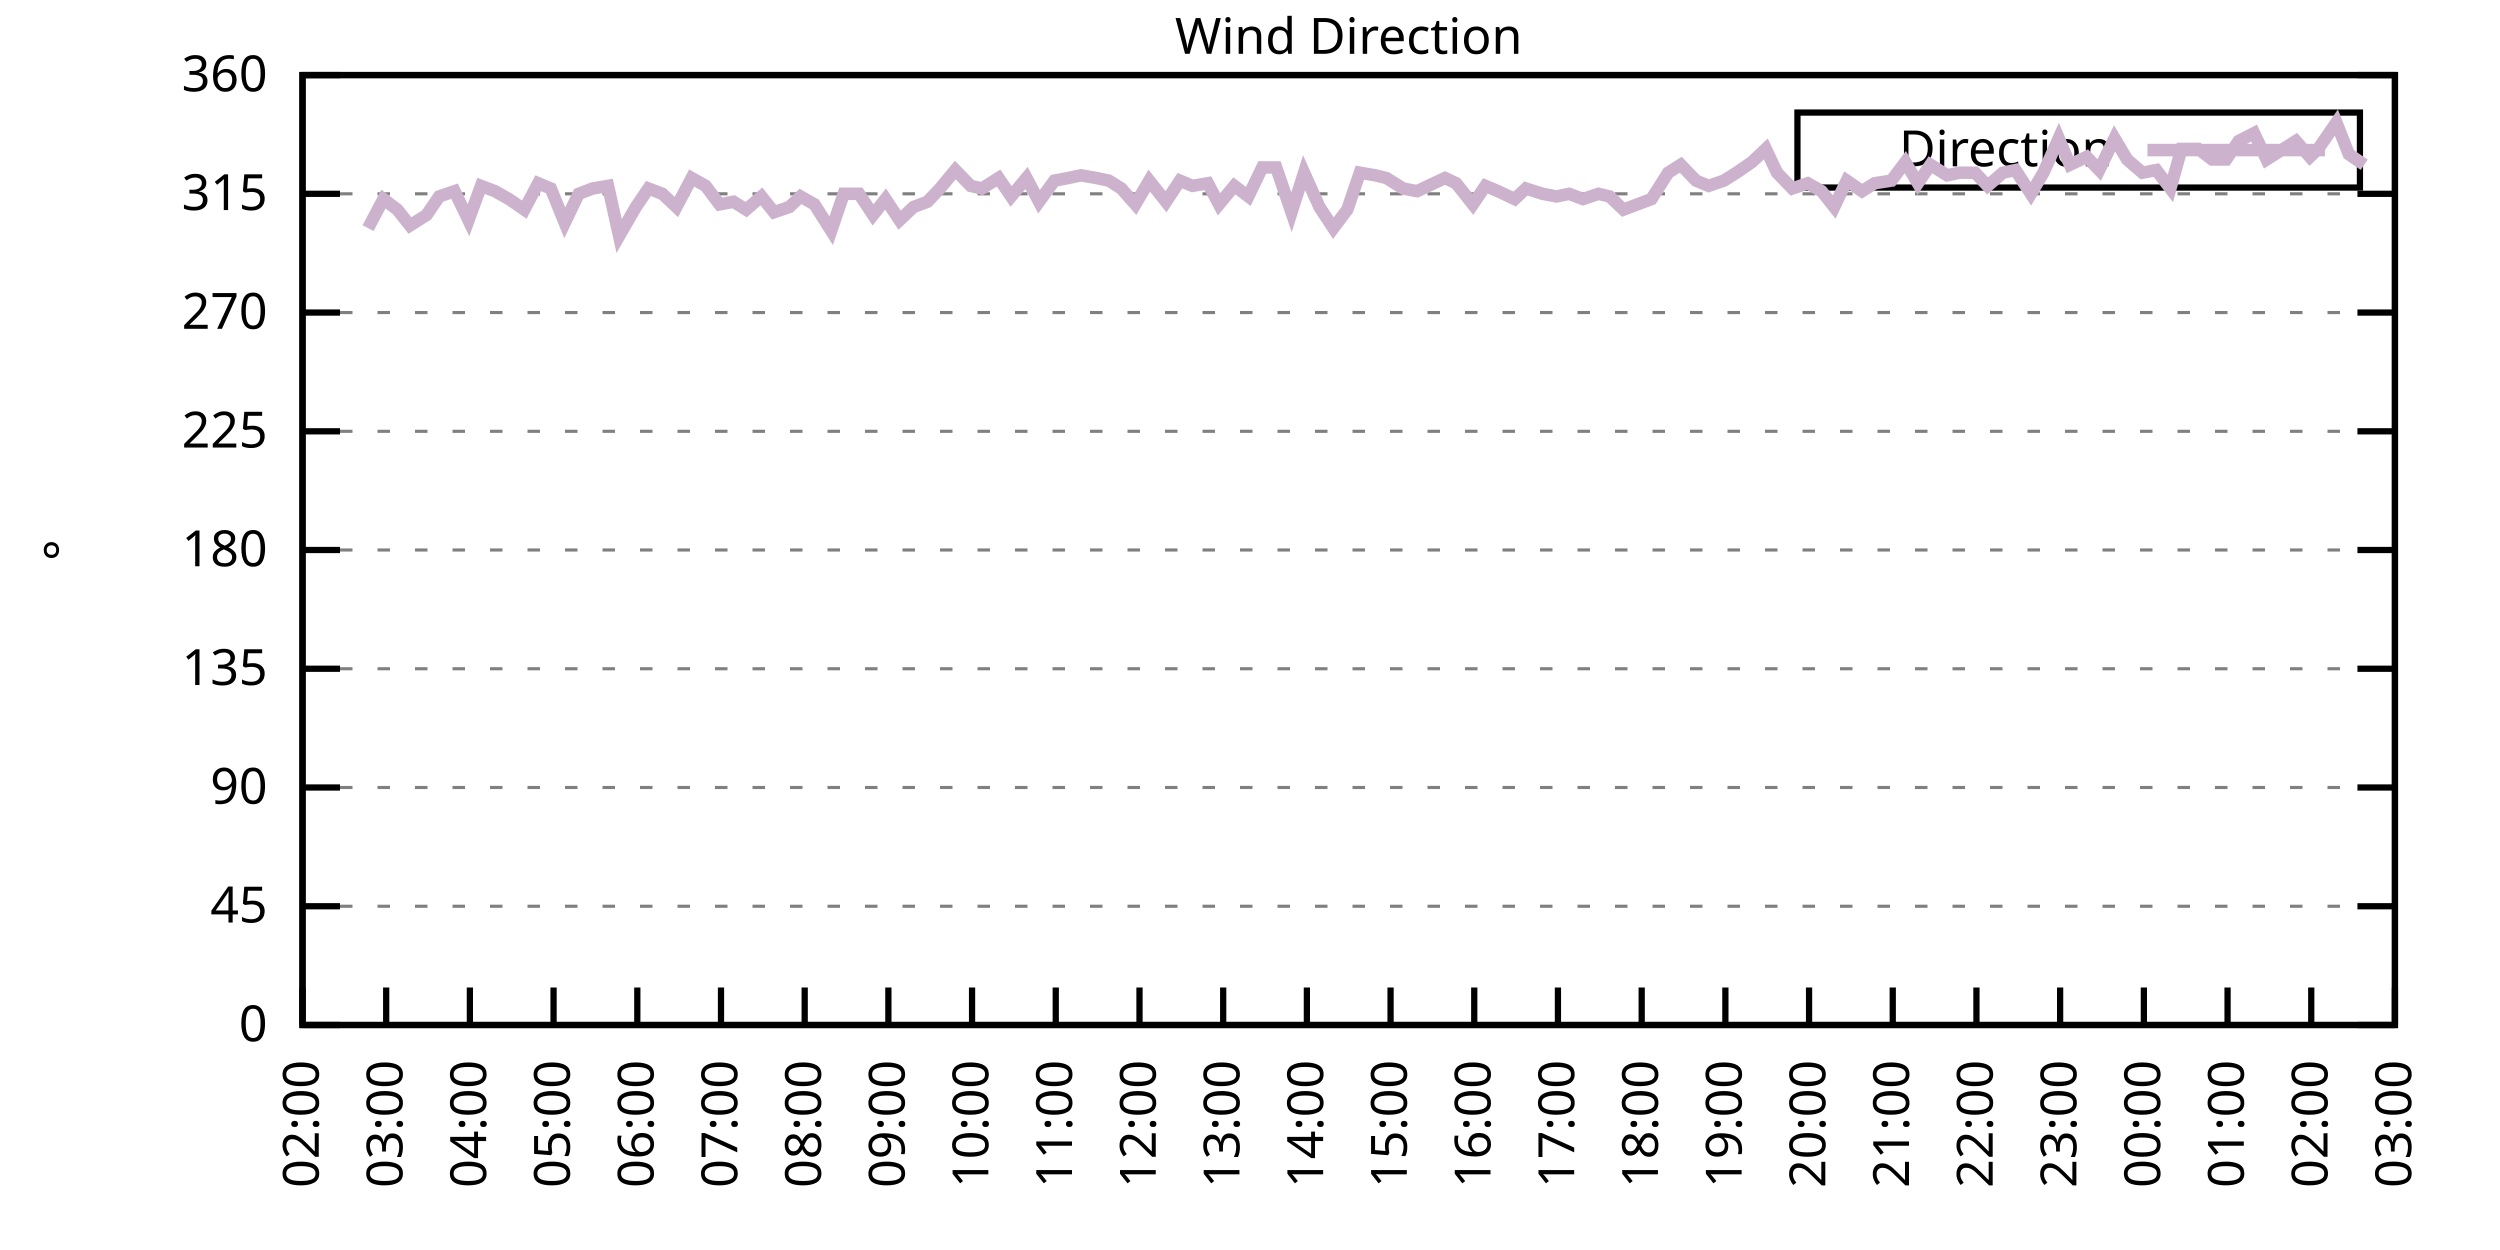
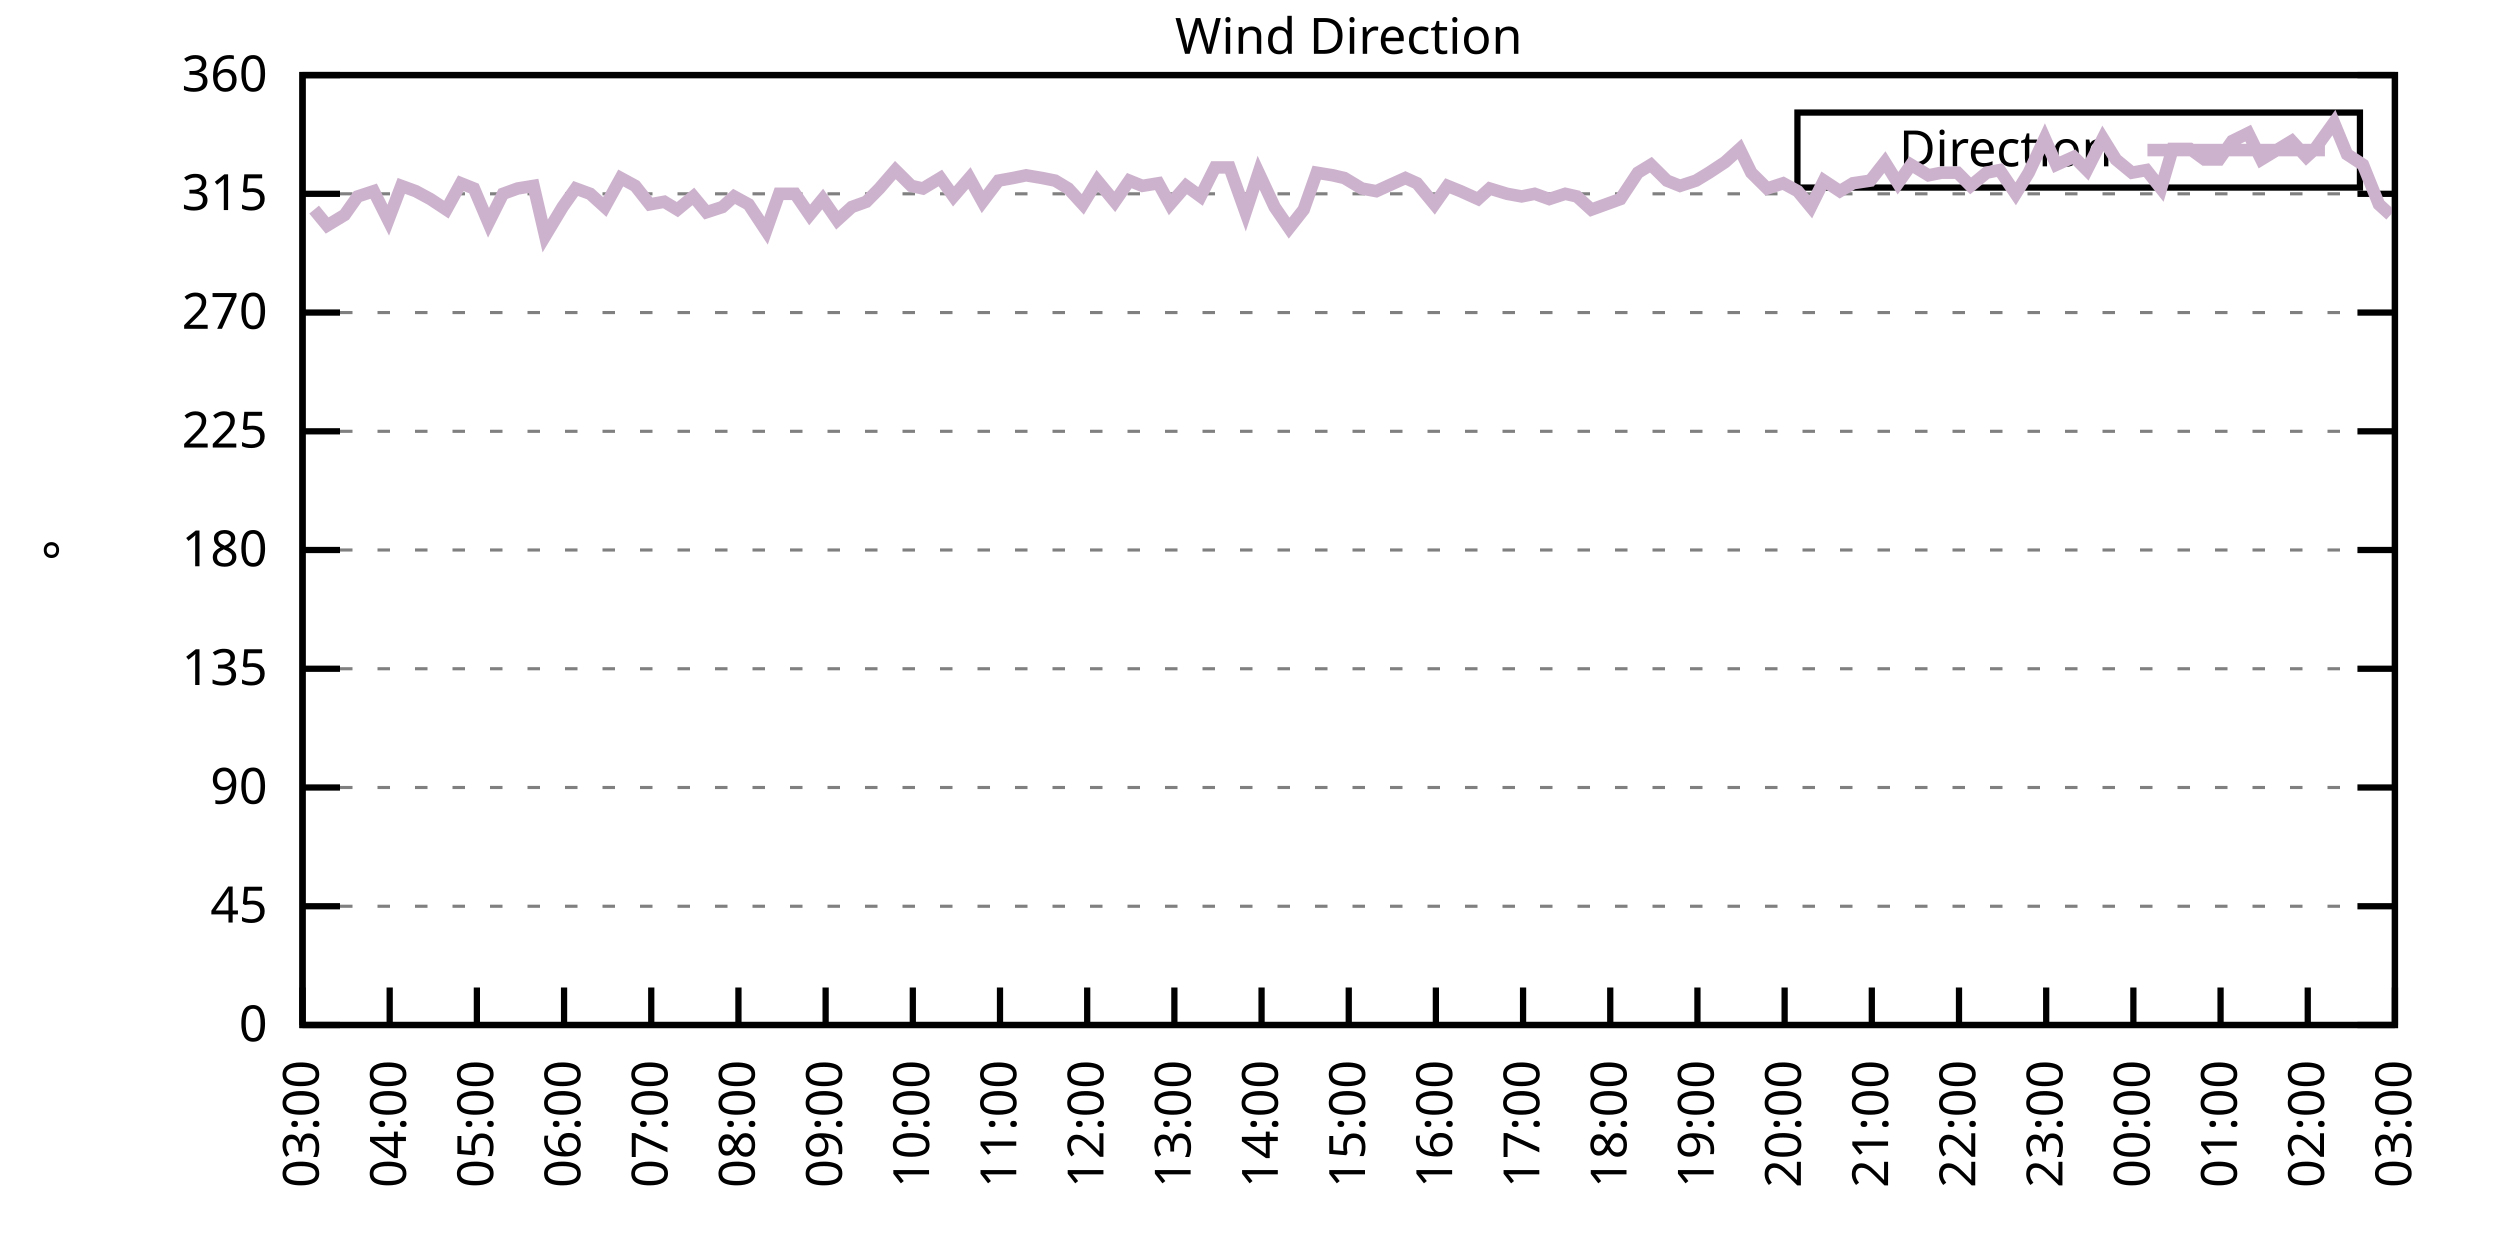
<svg xmlns="http://www.w3.org/2000/svg" xmlns:xlink="http://www.w3.org/1999/xlink" width="400" height="200" viewBox="0 0 400 200">
  <g id="gnuplot_canvas">
    <rect x="0" y="0" width="400" height="200" fill="none" />
    <defs>
      <circle id="gpDot" r="0.5" stroke-width="0.5" stroke="currentColor" />
      <path id="gpPt0" stroke-width="0.333" stroke="currentColor" d="M-1,0 h2 M0,-1 v2" />
      <path id="gpPt1" stroke-width="0.333" stroke="currentColor" d="M-1,-1 L1,1 M1,-1 L-1,1" />
      <path id="gpPt2" stroke-width="0.333" stroke="currentColor" d="M-1,0 L1,0 M0,-1 L0,1 M-1,-1 L1,1 M-1,1 L1,-1" />
      <rect id="gpPt3" stroke-width="0.333" stroke="currentColor" x="-1" y="-1" width="2" height="2" />
      <rect id="gpPt4" stroke-width="0.333" stroke="currentColor" fill="currentColor" x="-1" y="-1" width="2" height="2" />
      <circle id="gpPt5" stroke-width="0.333" stroke="currentColor" cx="0" cy="0" r="1" />
      <use xlink:href="#gpPt5" id="gpPt6" fill="currentColor" stroke="none" />
      <path id="gpPt7" stroke-width="0.333" stroke="currentColor" d="M0,-1.33 L-1.33,0.67 L1.33,0.67 z" />
      <use xlink:href="#gpPt7" id="gpPt8" fill="currentColor" stroke="none" />
      <use xlink:href="#gpPt7" id="gpPt9" stroke="currentColor" transform="rotate(180)" />
      <use xlink:href="#gpPt9" id="gpPt10" fill="currentColor" stroke="none" />
      <use xlink:href="#gpPt3" id="gpPt11" stroke="currentColor" transform="rotate(45)" />
      <use xlink:href="#gpPt11" id="gpPt12" fill="currentColor" stroke="none" />
      <path id="gpPt13" stroke-width="0.333" stroke="currentColor" d="M0,1.330 L1.265,0.411 L0.782,-1.067 L-0.782,-1.076 L-1.265,0.411 z" />
      <use xlink:href="#gpPt13" id="gpPt14" fill="currentColor" stroke="none" />
      <filter id="textbox" filterUnits="objectBoundingBox" x="0" y="0" height="1" width="1">
        <feFlood flood-color="white" flood-opacity="1" result="bgnd" />
        <feComposite in="SourceGraphic" in2="bgnd" operator="atop" />
      </filter>
      <filter id="greybox" filterUnits="objectBoundingBox" x="0" y="0" height="1" width="1">
        <feFlood flood-color="lightgrey" flood-opacity="1" result="grey" />
        <feComposite in="SourceGraphic" in2="grey" operator="atop" />
      </filter>
    </defs>
    <g fill="none" color="white" stroke="currentColor" stroke-width="1.00" stroke-linecap="butt" stroke-linejoin="miter">
</g>
    <g fill="none" color="black" stroke="currentColor" stroke-width="1.00" stroke-linecap="butt" stroke-linejoin="miter">
      <g stroke="none" shape-rendering="crispEdges">
        <polygon fill="rgb(255, 255, 255)" points="48.40,164.00 383.18,164.00 383.18,12.02 48.40,12.02 " />
      </g>
    </g>
    <g fill="none" color="black" stroke="currentColor" stroke-width="1.00" stroke-linecap="butt" stroke-linejoin="miter">
</g>
    <g fill="none" color="black" stroke="black" stroke-width="0.50" stroke-linecap="butt" stroke-linejoin="miter">
</g>
    <g fill="none" color="gray" stroke="currentColor" stroke-width="0.50" stroke-linecap="butt" stroke-linejoin="miter">
      <path stroke="gray" stroke-dasharray="2,4" class="gridline" d="M48.40,164.00 L383.19,164.00  " />
    </g>
    <g fill="none" color="gray" stroke="gray" stroke-width="1.00" stroke-linecap="butt" stroke-linejoin="miter">
</g>
    <g fill="none" color="black" stroke="currentColor" stroke-width="1.00" stroke-linecap="butt" stroke-linejoin="miter">
      <path stroke="black" d="M48.40,164.00 L54.40,164.00 M383.19,164.00 L377.19,164.00  " />
      <g transform="translate(42.80,166.60)" stroke="none" fill="black" font-family="Sans" font-size="8.00" text-anchor="end">
        <text>
          <tspan font-family="Sans"> 0</tspan>
        </text>
      </g>
    </g>
    <g fill="none" color="black" stroke="currentColor" stroke-width="1.00" stroke-linecap="butt" stroke-linejoin="miter">
</g>
    <g fill="none" color="black" stroke="black" stroke-width="0.50" stroke-linecap="butt" stroke-linejoin="miter">
</g>
    <g fill="none" color="gray" stroke="currentColor" stroke-width="0.50" stroke-linecap="butt" stroke-linejoin="miter">
      <path stroke="gray" stroke-dasharray="2,4" class="gridline" d="M48.40,145.00 L383.19,145.00  " />
    </g>
    <g fill="none" color="gray" stroke="gray" stroke-width="1.00" stroke-linecap="butt" stroke-linejoin="miter">
</g>
    <g fill="none" color="black" stroke="currentColor" stroke-width="1.00" stroke-linecap="butt" stroke-linejoin="miter">
      <path stroke="black" d="M48.40,145.00 L54.40,145.00 M383.19,145.00 L377.19,145.00  " />
      <g transform="translate(42.80,147.60)" stroke="none" fill="black" font-family="Sans" font-size="8.00" text-anchor="end">
        <text>
          <tspan font-family="Sans"> 45</tspan>
        </text>
      </g>
    </g>
    <g fill="none" color="black" stroke="currentColor" stroke-width="1.00" stroke-linecap="butt" stroke-linejoin="miter">
</g>
    <g fill="none" color="black" stroke="black" stroke-width="0.50" stroke-linecap="butt" stroke-linejoin="miter">
</g>
    <g fill="none" color="gray" stroke="currentColor" stroke-width="0.50" stroke-linecap="butt" stroke-linejoin="miter">
      <path stroke="gray" stroke-dasharray="2,4" class="gridline" d="M48.40,126.00 L383.19,126.00  " />
    </g>
    <g fill="none" color="gray" stroke="gray" stroke-width="1.00" stroke-linecap="butt" stroke-linejoin="miter">
</g>
    <g fill="none" color="black" stroke="currentColor" stroke-width="1.00" stroke-linecap="butt" stroke-linejoin="miter">
      <path stroke="black" d="M48.40,126.00 L54.40,126.00 M383.19,126.00 L377.19,126.00  " />
      <g transform="translate(42.80,128.60)" stroke="none" fill="black" font-family="Sans" font-size="8.00" text-anchor="end">
        <text>
          <tspan font-family="Sans"> 90</tspan>
        </text>
      </g>
    </g>
    <g fill="none" color="black" stroke="currentColor" stroke-width="1.00" stroke-linecap="butt" stroke-linejoin="miter">
</g>
    <g fill="none" color="black" stroke="black" stroke-width="0.50" stroke-linecap="butt" stroke-linejoin="miter">
</g>
    <g fill="none" color="gray" stroke="currentColor" stroke-width="0.50" stroke-linecap="butt" stroke-linejoin="miter">
      <path stroke="gray" stroke-dasharray="2,4" class="gridline" d="M48.40,107.00 L383.19,107.00  " />
    </g>
    <g fill="none" color="gray" stroke="gray" stroke-width="1.00" stroke-linecap="butt" stroke-linejoin="miter">
</g>
    <g fill="none" color="black" stroke="currentColor" stroke-width="1.00" stroke-linecap="butt" stroke-linejoin="miter">
      <path stroke="black" d="M48.40,107.00 L54.40,107.00 M383.19,107.00 L377.19,107.00  " />
      <g transform="translate(42.80,109.60)" stroke="none" fill="black" font-family="Sans" font-size="8.00" text-anchor="end">
        <text>
          <tspan font-family="Sans"> 135</tspan>
        </text>
      </g>
    </g>
    <g fill="none" color="black" stroke="currentColor" stroke-width="1.00" stroke-linecap="butt" stroke-linejoin="miter">
</g>
    <g fill="none" color="black" stroke="black" stroke-width="0.50" stroke-linecap="butt" stroke-linejoin="miter">
</g>
    <g fill="none" color="gray" stroke="currentColor" stroke-width="0.50" stroke-linecap="butt" stroke-linejoin="miter">
      <path stroke="gray" stroke-dasharray="2,4" class="gridline" d="M48.40,88.00 L383.19,88.00  " />
    </g>
    <g fill="none" color="gray" stroke="gray" stroke-width="1.00" stroke-linecap="butt" stroke-linejoin="miter">
</g>
    <g fill="none" color="black" stroke="currentColor" stroke-width="1.00" stroke-linecap="butt" stroke-linejoin="miter">
      <path stroke="black" d="M48.40,88.00 L54.40,88.00 M383.19,88.00 L377.19,88.00  " />
      <g transform="translate(42.80,90.60)" stroke="none" fill="black" font-family="Sans" font-size="8.00" text-anchor="end">
        <text>
          <tspan font-family="Sans"> 180</tspan>
        </text>
      </g>
    </g>
    <g fill="none" color="black" stroke="currentColor" stroke-width="1.00" stroke-linecap="butt" stroke-linejoin="miter">
</g>
    <g fill="none" color="black" stroke="black" stroke-width="0.50" stroke-linecap="butt" stroke-linejoin="miter">
</g>
    <g fill="none" color="gray" stroke="currentColor" stroke-width="0.50" stroke-linecap="butt" stroke-linejoin="miter">
      <path stroke="gray" stroke-dasharray="2,4" class="gridline" d="M48.40,69.01 L383.19,69.01  " />
    </g>
    <g fill="none" color="gray" stroke="gray" stroke-width="1.00" stroke-linecap="butt" stroke-linejoin="miter">
</g>
    <g fill="none" color="black" stroke="currentColor" stroke-width="1.00" stroke-linecap="butt" stroke-linejoin="miter">
      <path stroke="black" d="M48.40,69.01 L54.40,69.01 M383.19,69.01 L377.19,69.01  " />
      <g transform="translate(42.80,71.61)" stroke="none" fill="black" font-family="Sans" font-size="8.00" text-anchor="end">
        <text>
          <tspan font-family="Sans"> 225</tspan>
        </text>
      </g>
    </g>
    <g fill="none" color="black" stroke="currentColor" stroke-width="1.00" stroke-linecap="butt" stroke-linejoin="miter">
</g>
    <g fill="none" color="black" stroke="black" stroke-width="0.50" stroke-linecap="butt" stroke-linejoin="miter">
</g>
    <g fill="none" color="gray" stroke="currentColor" stroke-width="0.50" stroke-linecap="butt" stroke-linejoin="miter">
      <path stroke="gray" stroke-dasharray="2,4" class="gridline" d="M48.40,50.01 L383.19,50.01  " />
    </g>
    <g fill="none" color="gray" stroke="gray" stroke-width="1.00" stroke-linecap="butt" stroke-linejoin="miter">
</g>
    <g fill="none" color="black" stroke="currentColor" stroke-width="1.00" stroke-linecap="butt" stroke-linejoin="miter">
      <path stroke="black" d="M48.40,50.01 L54.40,50.01 M383.19,50.01 L377.19,50.01  " />
      <g transform="translate(42.80,52.61)" stroke="none" fill="black" font-family="Sans" font-size="8.00" text-anchor="end">
        <text>
          <tspan font-family="Sans"> 270</tspan>
        </text>
      </g>
    </g>
    <g fill="none" color="black" stroke="currentColor" stroke-width="1.00" stroke-linecap="butt" stroke-linejoin="miter">
</g>
    <g fill="none" color="black" stroke="black" stroke-width="0.50" stroke-linecap="butt" stroke-linejoin="miter">
</g>
    <g fill="none" color="gray" stroke="currentColor" stroke-width="0.50" stroke-linecap="butt" stroke-linejoin="miter">
      <path stroke="gray" stroke-dasharray="2,4" class="gridline" d="M48.40,31.01 L383.19,31.01  " />
    </g>
    <g fill="none" color="gray" stroke="gray" stroke-width="1.00" stroke-linecap="butt" stroke-linejoin="miter">
</g>
    <g fill="none" color="black" stroke="currentColor" stroke-width="1.00" stroke-linecap="butt" stroke-linejoin="miter">
      <path stroke="black" d="M48.40,31.01 L54.40,31.01 M383.19,31.01 L377.19,31.01  " />
      <g transform="translate(42.80,33.61)" stroke="none" fill="black" font-family="Sans" font-size="8.00" text-anchor="end">
        <text>
          <tspan font-family="Sans"> 315</tspan>
        </text>
      </g>
    </g>
    <g fill="none" color="black" stroke="currentColor" stroke-width="1.00" stroke-linecap="butt" stroke-linejoin="miter">
</g>
    <g fill="none" color="black" stroke="black" stroke-width="0.50" stroke-linecap="butt" stroke-linejoin="miter">
</g>
    <g fill="none" color="gray" stroke="currentColor" stroke-width="0.50" stroke-linecap="butt" stroke-linejoin="miter">
      <path stroke="gray" stroke-dasharray="2,4" class="gridline" d="M48.40,12.01 L383.19,12.01  " />
    </g>
    <g fill="none" color="gray" stroke="gray" stroke-width="1.00" stroke-linecap="butt" stroke-linejoin="miter">
</g>
    <g fill="none" color="black" stroke="currentColor" stroke-width="1.00" stroke-linecap="butt" stroke-linejoin="miter">
      <path stroke="black" d="M48.40,12.01 L54.40,12.01 M383.19,12.01 L377.19,12.01  " />
      <g transform="translate(42.80,14.61)" stroke="none" fill="black" font-family="Sans" font-size="8.00" text-anchor="end">
        <text>
          <tspan font-family="Sans"> 360</tspan>
        </text>
      </g>
    </g>
    <g fill="none" color="black" stroke="currentColor" stroke-width="1.00" stroke-linecap="butt" stroke-linejoin="miter">
      <path stroke="black" d="M48.40,164.00 L48.40,158.00  " />
      <g transform="translate(51.00,169.60) rotate(270.00)" stroke="none" fill="black" font-family="Sans" font-size="8.00" text-anchor="end">
        <text>
-           <tspan font-family="Sans">02:00</tspan>
-         </text>
-       </g>
-     </g>
-     <g fill="none" color="black" stroke="currentColor" stroke-width="1.00" stroke-linecap="butt" stroke-linejoin="miter">
-       <path stroke="black" d="M61.79,164.00 L61.79,158.00  " />
-       <g transform="translate(64.39,169.60) rotate(270.00)" stroke="none" fill="black" font-family="Sans" font-size="8.00" text-anchor="end">
-         <text>
          <tspan font-family="Sans">03:00</tspan>
        </text>
      </g>
    </g>
    <g fill="none" color="black" stroke="currentColor" stroke-width="1.00" stroke-linecap="butt" stroke-linejoin="miter">
-       <path stroke="black" d="M75.18,164.00 L75.18,158.00  " />
-       <g transform="translate(77.78,169.60) rotate(270.00)" stroke="none" fill="black" font-family="Sans" font-size="8.00" text-anchor="end">
+       <path stroke="black" d="M62.35,164.00 L62.35,158.00  " />
+       <g transform="translate(64.95,169.60) rotate(270.00)" stroke="none" fill="black" font-family="Sans" font-size="8.00" text-anchor="end">
        <text>
          <tspan font-family="Sans">04:00</tspan>
        </text>
      </g>
    </g>
    <g fill="none" color="black" stroke="currentColor" stroke-width="1.00" stroke-linecap="butt" stroke-linejoin="miter">
-       <path stroke="black" d="M88.57,164.00 L88.57,158.00  " />
-       <g transform="translate(91.17,169.60) rotate(270.00)" stroke="none" fill="black" font-family="Sans" font-size="8.00" text-anchor="end">
+       <path stroke="black" d="M76.30,164.00 L76.30,158.00  " />
+       <g transform="translate(78.90,169.60) rotate(270.00)" stroke="none" fill="black" font-family="Sans" font-size="8.00" text-anchor="end">
        <text>
          <tspan font-family="Sans">05:00</tspan>
        </text>
      </g>
    </g>
    <g fill="none" color="black" stroke="currentColor" stroke-width="1.00" stroke-linecap="butt" stroke-linejoin="miter">
-       <path stroke="black" d="M101.97,164.00 L101.97,158.00  " />
-       <g transform="translate(104.57,169.60) rotate(270.00)" stroke="none" fill="black" font-family="Sans" font-size="8.00" text-anchor="end">
+       <path stroke="black" d="M90.25,164.00 L90.25,158.00  " />
+       <g transform="translate(92.85,169.60) rotate(270.00)" stroke="none" fill="black" font-family="Sans" font-size="8.00" text-anchor="end">
        <text>
          <tspan font-family="Sans">06:00</tspan>
        </text>
      </g>
    </g>
    <g fill="none" color="black" stroke="currentColor" stroke-width="1.00" stroke-linecap="butt" stroke-linejoin="miter">
-       <path stroke="black" d="M115.36,164.00 L115.36,158.00  " />
-       <g transform="translate(117.96,169.60) rotate(270.00)" stroke="none" fill="black" font-family="Sans" font-size="8.00" text-anchor="end">
+       <path stroke="black" d="M104.20,164.00 L104.20,158.00  " />
+       <g transform="translate(106.80,169.60) rotate(270.00)" stroke="none" fill="black" font-family="Sans" font-size="8.00" text-anchor="end">
        <text>
          <tspan font-family="Sans">07:00</tspan>
        </text>
      </g>
    </g>
    <g fill="none" color="black" stroke="currentColor" stroke-width="1.00" stroke-linecap="butt" stroke-linejoin="miter">
-       <path stroke="black" d="M128.75,164.00 L128.75,158.00  " />
-       <g transform="translate(131.35,169.60) rotate(270.00)" stroke="none" fill="black" font-family="Sans" font-size="8.00" text-anchor="end">
+       <path stroke="black" d="M118.15,164.00 L118.15,158.00  " />
+       <g transform="translate(120.75,169.60) rotate(270.00)" stroke="none" fill="black" font-family="Sans" font-size="8.00" text-anchor="end">
        <text>
          <tspan font-family="Sans">08:00</tspan>
        </text>
      </g>
    </g>
    <g fill="none" color="black" stroke="currentColor" stroke-width="1.00" stroke-linecap="butt" stroke-linejoin="miter">
-       <path stroke="black" d="M142.14,164.00 L142.14,158.00  " />
-       <g transform="translate(144.74,169.60) rotate(270.00)" stroke="none" fill="black" font-family="Sans" font-size="8.00" text-anchor="end">
+       <path stroke="black" d="M132.10,164.00 L132.10,158.00  " />
+       <g transform="translate(134.70,169.60) rotate(270.00)" stroke="none" fill="black" font-family="Sans" font-size="8.00" text-anchor="end">
        <text>
          <tspan font-family="Sans">09:00</tspan>
        </text>
      </g>
    </g>
    <g fill="none" color="black" stroke="currentColor" stroke-width="1.00" stroke-linecap="butt" stroke-linejoin="miter">
-       <path stroke="black" d="M155.53,164.00 L155.53,158.00  " />
-       <g transform="translate(158.13,169.60) rotate(270.00)" stroke="none" fill="black" font-family="Sans" font-size="8.00" text-anchor="end">
+       <path stroke="black" d="M146.05,164.00 L146.05,158.00  " />
+       <g transform="translate(148.65,169.60) rotate(270.00)" stroke="none" fill="black" font-family="Sans" font-size="8.00" text-anchor="end">
        <text>
          <tspan font-family="Sans">10:00</tspan>
        </text>
      </g>
    </g>
    <g fill="none" color="black" stroke="currentColor" stroke-width="1.00" stroke-linecap="butt" stroke-linejoin="miter">
-       <path stroke="black" d="M168.92,164.00 L168.92,158.00  " />
-       <g transform="translate(171.52,169.60) rotate(270.00)" stroke="none" fill="black" font-family="Sans" font-size="8.00" text-anchor="end">
+       <path stroke="black" d="M160.00,164.00 L160.00,158.00  " />
+       <g transform="translate(162.60,169.60) rotate(270.00)" stroke="none" fill="black" font-family="Sans" font-size="8.00" text-anchor="end">
        <text>
          <tspan font-family="Sans">11:00</tspan>
        </text>
      </g>
    </g>
    <g fill="none" color="black" stroke="currentColor" stroke-width="1.00" stroke-linecap="butt" stroke-linejoin="miter">
-       <path stroke="black" d="M182.32,164.00 L182.32,158.00  " />
-       <g transform="translate(184.92,169.60) rotate(270.00)" stroke="none" fill="black" font-family="Sans" font-size="8.00" text-anchor="end">
+       <path stroke="black" d="M173.95,164.00 L173.95,158.00  " />
+       <g transform="translate(176.55,169.60) rotate(270.00)" stroke="none" fill="black" font-family="Sans" font-size="8.00" text-anchor="end">
        <text>
          <tspan font-family="Sans">12:00</tspan>
        </text>
      </g>
    </g>
    <g fill="none" color="black" stroke="currentColor" stroke-width="1.00" stroke-linecap="butt" stroke-linejoin="miter">
-       <path stroke="black" d="M195.71,164.00 L195.71,158.00  " />
-       <g transform="translate(198.31,169.60) rotate(270.00)" stroke="none" fill="black" font-family="Sans" font-size="8.00" text-anchor="end">
+       <path stroke="black" d="M187.90,164.00 L187.90,158.00  " />
+       <g transform="translate(190.50,169.60) rotate(270.00)" stroke="none" fill="black" font-family="Sans" font-size="8.00" text-anchor="end">
        <text>
          <tspan font-family="Sans">13:00</tspan>
        </text>
      </g>
    </g>
    <g fill="none" color="black" stroke="currentColor" stroke-width="1.00" stroke-linecap="butt" stroke-linejoin="miter">
-       <path stroke="black" d="M209.10,164.00 L209.10,158.00  " />
-       <g transform="translate(211.70,169.60) rotate(270.00)" stroke="none" fill="black" font-family="Sans" font-size="8.00" text-anchor="end">
+       <path stroke="black" d="M201.85,164.00 L201.85,158.00  " />
+       <g transform="translate(204.45,169.60) rotate(270.00)" stroke="none" fill="black" font-family="Sans" font-size="8.00" text-anchor="end">
        <text>
          <tspan font-family="Sans">14:00</tspan>
        </text>
      </g>
    </g>
    <g fill="none" color="black" stroke="currentColor" stroke-width="1.00" stroke-linecap="butt" stroke-linejoin="miter">
-       <path stroke="black" d="M222.49,164.00 L222.49,158.00  " />
-       <g transform="translate(225.09,169.60) rotate(270.00)" stroke="none" fill="black" font-family="Sans" font-size="8.00" text-anchor="end">
+       <path stroke="black" d="M215.80,164.00 L215.80,158.00  " />
+       <g transform="translate(218.40,169.60) rotate(270.00)" stroke="none" fill="black" font-family="Sans" font-size="8.00" text-anchor="end">
        <text>
          <tspan font-family="Sans">15:00</tspan>
        </text>
      </g>
    </g>
    <g fill="none" color="black" stroke="currentColor" stroke-width="1.00" stroke-linecap="butt" stroke-linejoin="miter">
-       <path stroke="black" d="M235.88,164.00 L235.88,158.00  " />
-       <g transform="translate(238.48,169.60) rotate(270.00)" stroke="none" fill="black" font-family="Sans" font-size="8.00" text-anchor="end">
+       <path stroke="black" d="M229.74,164.00 L229.74,158.00  " />
+       <g transform="translate(232.34,169.60) rotate(270.00)" stroke="none" fill="black" font-family="Sans" font-size="8.00" text-anchor="end">
        <text>
          <tspan font-family="Sans">16:00</tspan>
        </text>
      </g>
    </g>
    <g fill="none" color="black" stroke="currentColor" stroke-width="1.00" stroke-linecap="butt" stroke-linejoin="miter">
-       <path stroke="black" d="M249.27,164.00 L249.27,158.00  " />
-       <g transform="translate(251.87,169.60) rotate(270.00)" stroke="none" fill="black" font-family="Sans" font-size="8.00" text-anchor="end">
+       <path stroke="black" d="M243.69,164.00 L243.69,158.00  " />
+       <g transform="translate(246.29,169.60) rotate(270.00)" stroke="none" fill="black" font-family="Sans" font-size="8.00" text-anchor="end">
        <text>
          <tspan font-family="Sans">17:00</tspan>
        </text>
      </g>
    </g>
    <g fill="none" color="black" stroke="currentColor" stroke-width="1.00" stroke-linecap="butt" stroke-linejoin="miter">
-       <path stroke="black" d="M262.67,164.00 L262.67,158.00  " />
-       <g transform="translate(265.27,169.60) rotate(270.00)" stroke="none" fill="black" font-family="Sans" font-size="8.00" text-anchor="end">
+       <path stroke="black" d="M257.64,164.00 L257.64,158.00  " />
+       <g transform="translate(260.24,169.60) rotate(270.00)" stroke="none" fill="black" font-family="Sans" font-size="8.00" text-anchor="end">
        <text>
          <tspan font-family="Sans">18:00</tspan>
        </text>
      </g>
    </g>
    <g fill="none" color="black" stroke="currentColor" stroke-width="1.00" stroke-linecap="butt" stroke-linejoin="miter">
-       <path stroke="black" d="M276.06,164.00 L276.06,158.00  " />
-       <g transform="translate(278.66,169.60) rotate(270.00)" stroke="none" fill="black" font-family="Sans" font-size="8.00" text-anchor="end">
+       <path stroke="black" d="M271.59,164.00 L271.59,158.00  " />
+       <g transform="translate(274.19,169.60) rotate(270.00)" stroke="none" fill="black" font-family="Sans" font-size="8.00" text-anchor="end">
        <text>
          <tspan font-family="Sans">19:00</tspan>
        </text>
      </g>
    </g>
    <g fill="none" color="black" stroke="currentColor" stroke-width="1.00" stroke-linecap="butt" stroke-linejoin="miter">
-       <path stroke="black" d="M289.45,164.00 L289.45,158.00  " />
-       <g transform="translate(292.05,169.60) rotate(270.00)" stroke="none" fill="black" font-family="Sans" font-size="8.00" text-anchor="end">
+       <path stroke="black" d="M285.54,164.00 L285.54,158.00  " />
+       <g transform="translate(288.14,169.60) rotate(270.00)" stroke="none" fill="black" font-family="Sans" font-size="8.00" text-anchor="end">
        <text>
          <tspan font-family="Sans">20:00</tspan>
        </text>
      </g>
    </g>
    <g fill="none" color="black" stroke="currentColor" stroke-width="1.00" stroke-linecap="butt" stroke-linejoin="miter">
-       <path stroke="black" d="M302.84,164.00 L302.84,158.00  " />
-       <g transform="translate(305.44,169.60) rotate(270.00)" stroke="none" fill="black" font-family="Sans" font-size="8.00" text-anchor="end">
+       <path stroke="black" d="M299.49,164.00 L299.49,158.00  " />
+       <g transform="translate(302.09,169.60) rotate(270.00)" stroke="none" fill="black" font-family="Sans" font-size="8.00" text-anchor="end">
        <text>
          <tspan font-family="Sans">21:00</tspan>
        </text>
      </g>
    </g>
    <g fill="none" color="black" stroke="currentColor" stroke-width="1.00" stroke-linecap="butt" stroke-linejoin="miter">
-       <path stroke="black" d="M316.23,164.00 L316.23,158.00  " />
-       <g transform="translate(318.83,169.60) rotate(270.00)" stroke="none" fill="black" font-family="Sans" font-size="8.00" text-anchor="end">
+       <path stroke="black" d="M313.44,164.00 L313.44,158.00  " />
+       <g transform="translate(316.04,169.60) rotate(270.00)" stroke="none" fill="black" font-family="Sans" font-size="8.00" text-anchor="end">
        <text>
          <tspan font-family="Sans">22:00</tspan>
        </text>
      </g>
    </g>
    <g fill="none" color="black" stroke="currentColor" stroke-width="1.00" stroke-linecap="butt" stroke-linejoin="miter">
-       <path stroke="black" d="M329.62,164.00 L329.62,158.00  " />
-       <g transform="translate(332.22,169.60) rotate(270.00)" stroke="none" fill="black" font-family="Sans" font-size="8.00" text-anchor="end">
+       <path stroke="black" d="M327.39,164.00 L327.39,158.00  " />
+       <g transform="translate(329.99,169.60) rotate(270.00)" stroke="none" fill="black" font-family="Sans" font-size="8.00" text-anchor="end">
        <text>
          <tspan font-family="Sans">23:00</tspan>
        </text>
      </g>
    </g>
    <g fill="none" color="black" stroke="currentColor" stroke-width="1.00" stroke-linecap="butt" stroke-linejoin="miter">
-       <path stroke="black" d="M343.02,164.00 L343.02,158.00  " />
-       <g transform="translate(345.62,169.60) rotate(270.00)" stroke="none" fill="black" font-family="Sans" font-size="8.00" text-anchor="end">
+       <path stroke="black" d="M341.34,164.00 L341.34,158.00  " />
+       <g transform="translate(343.94,169.60) rotate(270.00)" stroke="none" fill="black" font-family="Sans" font-size="8.00" text-anchor="end">
        <text>
          <tspan font-family="Sans">00:00</tspan>
        </text>
      </g>
    </g>
    <g fill="none" color="black" stroke="currentColor" stroke-width="1.00" stroke-linecap="butt" stroke-linejoin="miter">
-       <path stroke="black" d="M356.41,164.00 L356.41,158.00  " />
-       <g transform="translate(359.01,169.60) rotate(270.00)" stroke="none" fill="black" font-family="Sans" font-size="8.00" text-anchor="end">
+       <path stroke="black" d="M355.29,164.00 L355.29,158.00  " />
+       <g transform="translate(357.89,169.60) rotate(270.00)" stroke="none" fill="black" font-family="Sans" font-size="8.00" text-anchor="end">
        <text>
          <tspan font-family="Sans">01:00</tspan>
        </text>
      </g>
    </g>
    <g fill="none" color="black" stroke="currentColor" stroke-width="1.00" stroke-linecap="butt" stroke-linejoin="miter">
-       <path stroke="black" d="M369.80,164.00 L369.80,158.00  " />
-       <g transform="translate(372.40,169.60) rotate(270.00)" stroke="none" fill="black" font-family="Sans" font-size="8.00" text-anchor="end">
+       <path stroke="black" d="M369.24,164.00 L369.24,158.00  " />
+       <g transform="translate(371.84,169.60) rotate(270.00)" stroke="none" fill="black" font-family="Sans" font-size="8.00" text-anchor="end">
        <text>
          <tspan font-family="Sans">02:00</tspan>
        </text>
      </g>
    </g>
    <g fill="none" color="black" stroke="currentColor" stroke-width="1.00" stroke-linecap="butt" stroke-linejoin="miter">
      <path stroke="black" d="M383.19,164.00 L383.19,158.00  " />
      <g transform="translate(385.79,169.60) rotate(270.00)" stroke="none" fill="black" font-family="Sans" font-size="8.00" text-anchor="end">
        <text>
          <tspan font-family="Sans">03:00</tspan>
        </text>
      </g>
    </g>
    <g fill="none" color="black" stroke="currentColor" stroke-width="1.00" stroke-linecap="butt" stroke-linejoin="miter">
</g>
    <g fill="none" color="black" stroke="currentColor" stroke-width="1.00" stroke-linecap="butt" stroke-linejoin="miter">
      <path stroke="black" d="M48.40,12.01 L48.40,164.00 L383.19,164.00 L383.19,12.01 L48.40,12.01 Z  " />
    </g>
    <g fill="none" color="black" stroke="currentColor" stroke-width="1.00" stroke-linecap="butt" stroke-linejoin="miter">
</g>
    <g fill="none" color="black" stroke="currentColor" stroke-width="1.00" stroke-linecap="butt" stroke-linejoin="miter">
      <path stroke="black" d="M287.59,30.01 L287.59,18.01 L377.59,18.01 L377.59,30.01 L287.59,30.01 Z  " />
    </g>
    <g id="Wind_direction_plot_1">
      <g fill="none" color="white" stroke="black" stroke-width="2.00" stroke-linecap="butt" stroke-linejoin="miter">
</g>
      <g fill="none" color="black" stroke="currentColor" stroke-width="2.00" stroke-linecap="butt" stroke-linejoin="miter">
        <g transform="translate(337.99,26.61)" stroke="none" fill="black" font-family="Sans" font-size="8.00" text-anchor="end">
          <text>
            <tspan font-family="Sans">Direction</tspan>
          </text>
        </g>
      </g>
      <g fill="none" color="black" stroke="currentColor" stroke-width="2.00" stroke-linecap="butt" stroke-linejoin="miter">
-         <path stroke="rgb(204, 178, 204)" d="M343.59,24.01 L371.99,24.01 M58.89,36.50 L61.35,31.85 L63.58,33.54 L65.59,36.08 L68.26,34.39 L70.27,31.43   L72.73,30.59 L74.96,35.23 L76.97,29.74 L79.20,30.59 L81.43,31.85 L83.89,33.54 L86.12,29.32 L88.13,30.16   L90.36,35.65 L92.59,31.01 L94.82,30.16 L97.28,29.74 L99.06,37.76 L101.74,33.12 L103.75,30.16 L105.98,31.01   L108.22,33.12 L110.67,28.48 L112.90,29.74 L115.13,32.70 L117.37,32.28 L119.38,33.54 L121.83,31.43 L123.84,33.96   L126.29,33.12 L128.08,31.43 L130.31,32.70 L132.99,36.92 L135.00,31.01 L137.45,31.01 L139.69,34.39 L141.69,31.85   L143.93,35.23 L146.16,33.12 L148.39,32.28 L150.40,30.16 L152.85,27.21 L155.31,29.74 L157.10,30.16 L159.77,28.48   L161.78,31.43 L164.24,28.48 L166.25,32.28 L168.70,28.90 L170.93,28.48 L172.94,28.05 L175.40,28.48 L177.41,28.90   L179.41,30.16 L181.65,32.70 L183.88,28.90 L186.56,32.28 L188.79,28.90 L190.80,29.74 L193.25,29.32 L195.04,32.70   L197.49,29.74 L199.73,31.43 L201.96,26.79 L204.19,26.79 L206.64,33.96 L208.65,27.63 L211.11,33.12 L213.34,36.50   L215.57,33.54 L217.58,27.63 L220.04,28.05 L221.82,28.48 L224.50,30.16 L226.73,30.59 L228.52,29.74 L231.20,28.48   L232.98,29.32 L235.66,32.70 L237.67,29.74 L239.68,30.59 L242.36,31.85 L244.14,30.16 L246.82,31.01 L249.05,31.43   L251.06,31.01 L253.29,31.85 L255.75,31.01 L257.53,31.43 L259.76,33.54 L264.23,31.85 L266.91,27.63 L268.92,26.36   L271.37,28.90 L273.38,29.74 L275.83,28.90 L277.84,27.63 L280.30,25.94 L282.53,23.83 L284.32,27.63 L286.77,30.16   L289.23,29.32 L291.46,30.59 L293.47,33.12 L295.48,28.90 L297.93,30.59 L299.94,29.32 L302.62,28.90 L304.85,25.94   L306.86,29.32 L308.87,26.36 L311.54,28.05 L313.55,27.63 L316.01,27.63 L318.02,29.74 L320.47,27.63 L322.48,27.21   L324.94,31.01 L326.95,27.63 L329.40,22.14 L331.19,26.36 L333.86,25.10 L335.87,27.21 L338.33,22.14 L340.34,25.52   L342.79,27.63 L345.02,27.21 L347.26,30.16 L349.04,23.83 L351.72,23.83 L353.95,25.52 L356.18,25.52 L358.19,22.56   L360.65,21.30 L362.66,25.52 L364.66,24.25 L367.34,22.56 L369.58,25.10 L370.91,23.83 L373.82,19.61 L375.82,24.68   L378.28,26.36  " />
+         <path stroke="rgb(204, 178, 204)" d="M343.59,24.01 L371.99,24.01 M50.26,33.54 L52.35,36.08 L55.14,34.39 L57.23,31.43 L59.79,30.59 L62.12,35.23   L64.21,29.74 L66.53,30.59 L68.86,31.85 L71.42,33.54 L73.74,29.32 L75.83,30.16 L78.16,35.65 L80.48,31.01   L82.81,30.16 L85.37,29.74 L87.23,37.76 L90.02,33.12 L92.11,30.16 L94.43,31.01 L96.76,33.12 L99.32,28.48   L101.64,29.74 L103.97,32.70 L106.29,32.28 L108.38,33.54 L110.94,31.43 L113.03,33.96 L115.59,33.12 L117.45,31.43   L119.78,32.70 L122.57,36.92 L124.66,31.01 L127.22,31.01 L129.54,34.39 L131.63,31.85 L133.96,35.23 L136.28,33.12   L138.61,32.28 L140.70,30.16 L143.26,27.21 L145.81,29.74 L147.67,30.16 L150.46,28.48 L152.56,31.43 L155.11,28.48   L157.21,32.28 L159.76,28.90 L162.09,28.48 L164.18,28.05 L166.74,28.48 L168.83,28.90 L170.92,30.16 L173.25,32.70   L175.57,28.90 L178.36,32.28 L180.69,28.90 L182.78,29.74 L185.34,29.32 L187.20,32.70 L189.76,29.74 L192.08,31.43   L194.41,26.79 L196.73,26.79 L199.29,33.96 L201.38,27.63 L203.94,33.12 L206.26,36.50 L208.59,33.54 L210.68,27.63   L213.24,28.05 L215.10,28.48 L217.89,30.16 L220.21,30.59 L222.07,29.74 L224.86,28.48 L226.72,29.32 L229.51,32.70   L231.60,29.74 L233.70,30.59 L236.49,31.85 L238.35,30.16 L241.14,31.01 L243.46,31.43 L245.55,31.01 L247.88,31.85   L250.44,31.01 L252.30,31.43 L254.62,33.54 L259.27,31.85 L262.06,27.63 L264.15,26.36 L266.71,28.90 L268.80,29.74   L271.36,28.90 L273.45,27.63 L276.01,25.94 L278.34,23.83 L280.20,27.63 L282.75,30.16 L285.31,29.32 L287.64,30.59   L289.73,33.12 L291.82,28.90 L294.38,30.59 L296.47,29.32 L299.26,28.90 L301.58,25.94 L303.68,29.32 L305.77,26.36   L308.56,28.05 L310.65,27.63 L313.21,27.63 L315.30,29.74 L317.86,27.63 L319.95,27.21 L322.51,31.01 L324.60,27.63   L327.16,22.14 L329.02,26.36 L331.81,25.10 L333.90,27.21 L336.46,22.14 L338.55,25.52 L341.11,27.63 L343.43,27.21   L345.76,30.16 L347.62,23.83 L350.41,23.83 L352.73,25.52 L355.06,25.52 L357.15,22.56 L359.71,21.30 L361.80,25.52   L363.89,24.25 L366.68,22.56 L369.01,25.10 L370.40,23.83 L373.43,19.61 L375.52,24.68 L378.08,26.36 L380.63,32.70   L382.49,34.39  " />
      </g>
    </g>
    <g fill="none" color="black" stroke="currentColor" stroke-width="2.00" stroke-linecap="butt" stroke-linejoin="miter">
</g>
    <g fill="none" color="black" stroke="black" stroke-width="1.00" stroke-linecap="butt" stroke-linejoin="miter">
</g>
    <g fill="none" color="black" stroke="currentColor" stroke-width="1.00" stroke-linecap="butt" stroke-linejoin="miter">
      <path stroke="black" d="M48.40,12.01 L48.40,164.00 L383.19,164.00 L383.19,12.01 L48.40,12.01 Z  " />
      <g transform="translate(12.80,88.01) rotate(270.00)" stroke="none" fill="black" font-family="Sans" font-size="8.00" text-anchor="middle">
        <text>
          <tspan font-family="Sans">°</tspan>
        </text>
      </g>
    </g>
    <g fill="none" color="black" stroke="currentColor" stroke-width="1.00" stroke-linecap="butt" stroke-linejoin="miter">
</g>
    <g fill="none" color="black" stroke="currentColor" stroke-width="1.00" stroke-linecap="butt" stroke-linejoin="miter">
      <g transform="translate(215.79,8.61)" stroke="none" fill="black" font-family="Sans" font-size="8.00" text-anchor="middle">
        <text>
          <tspan font-family="Sans">Wind Direction</tspan>
        </text>
      </g>
    </g>
    <g fill="none" color="black" stroke="currentColor" stroke-width="1.00" stroke-linecap="butt" stroke-linejoin="miter">
</g>
  </g>
</svg>
